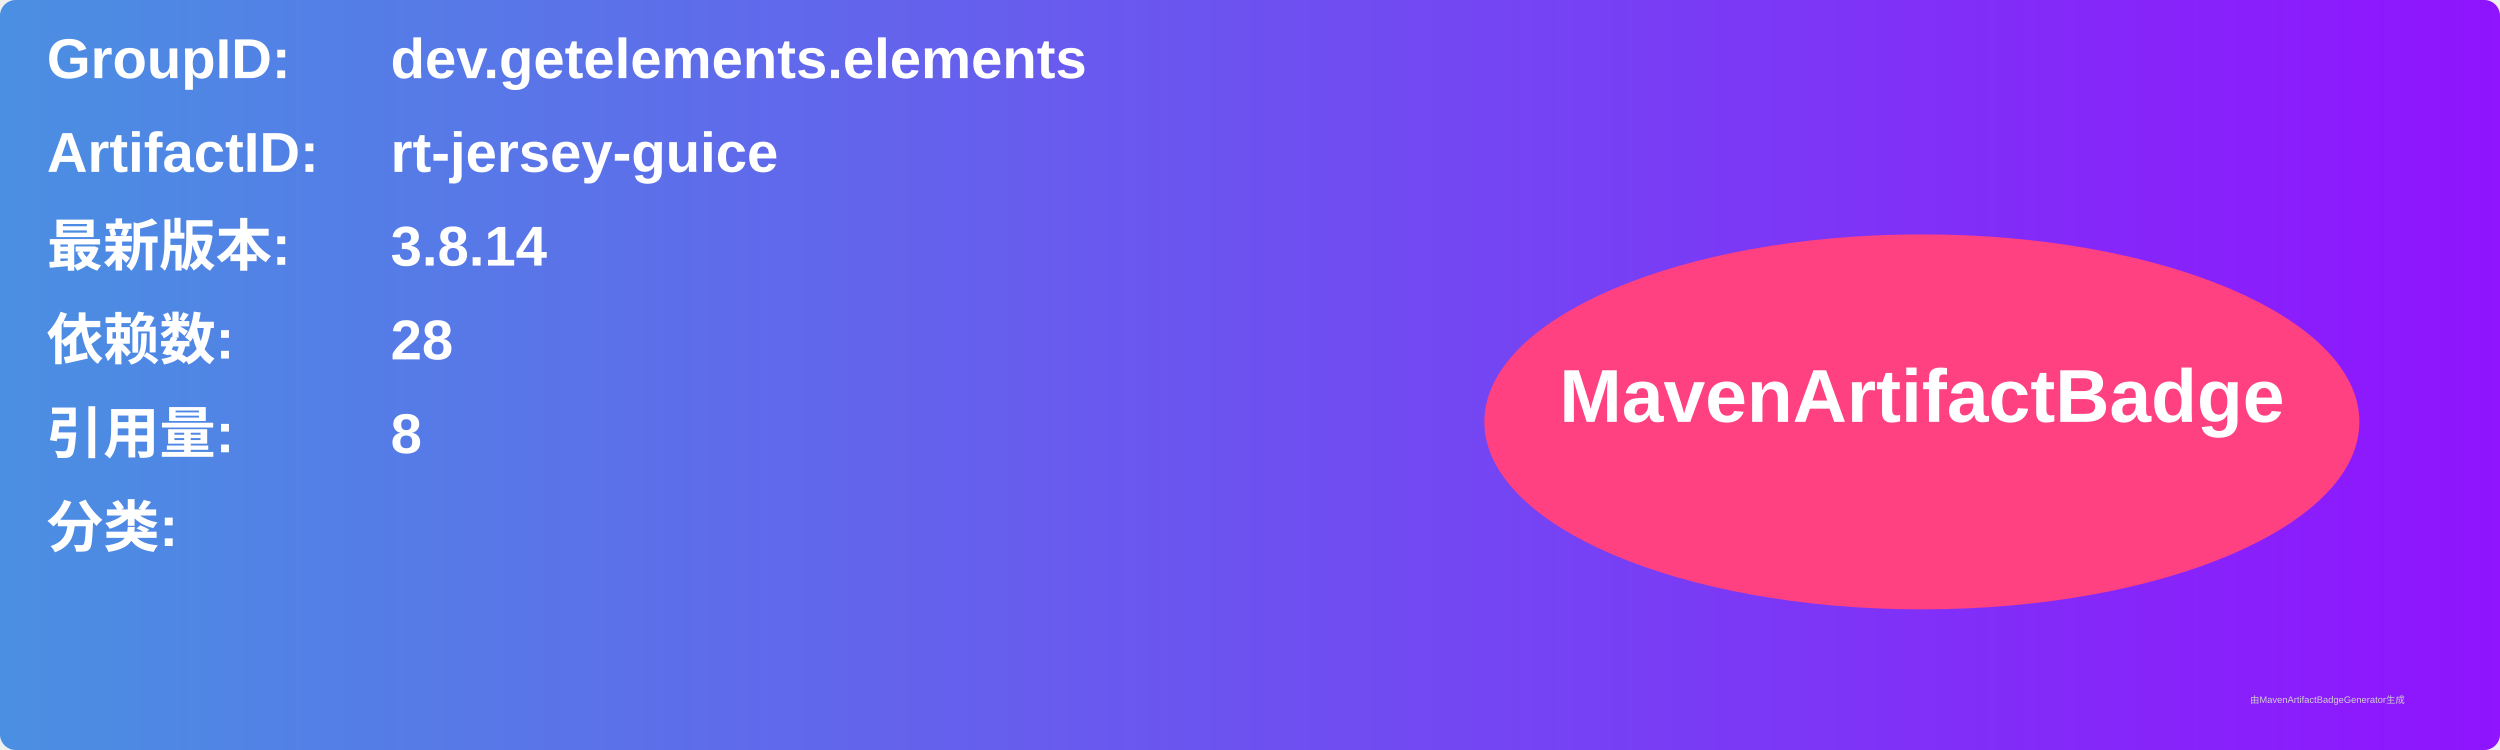
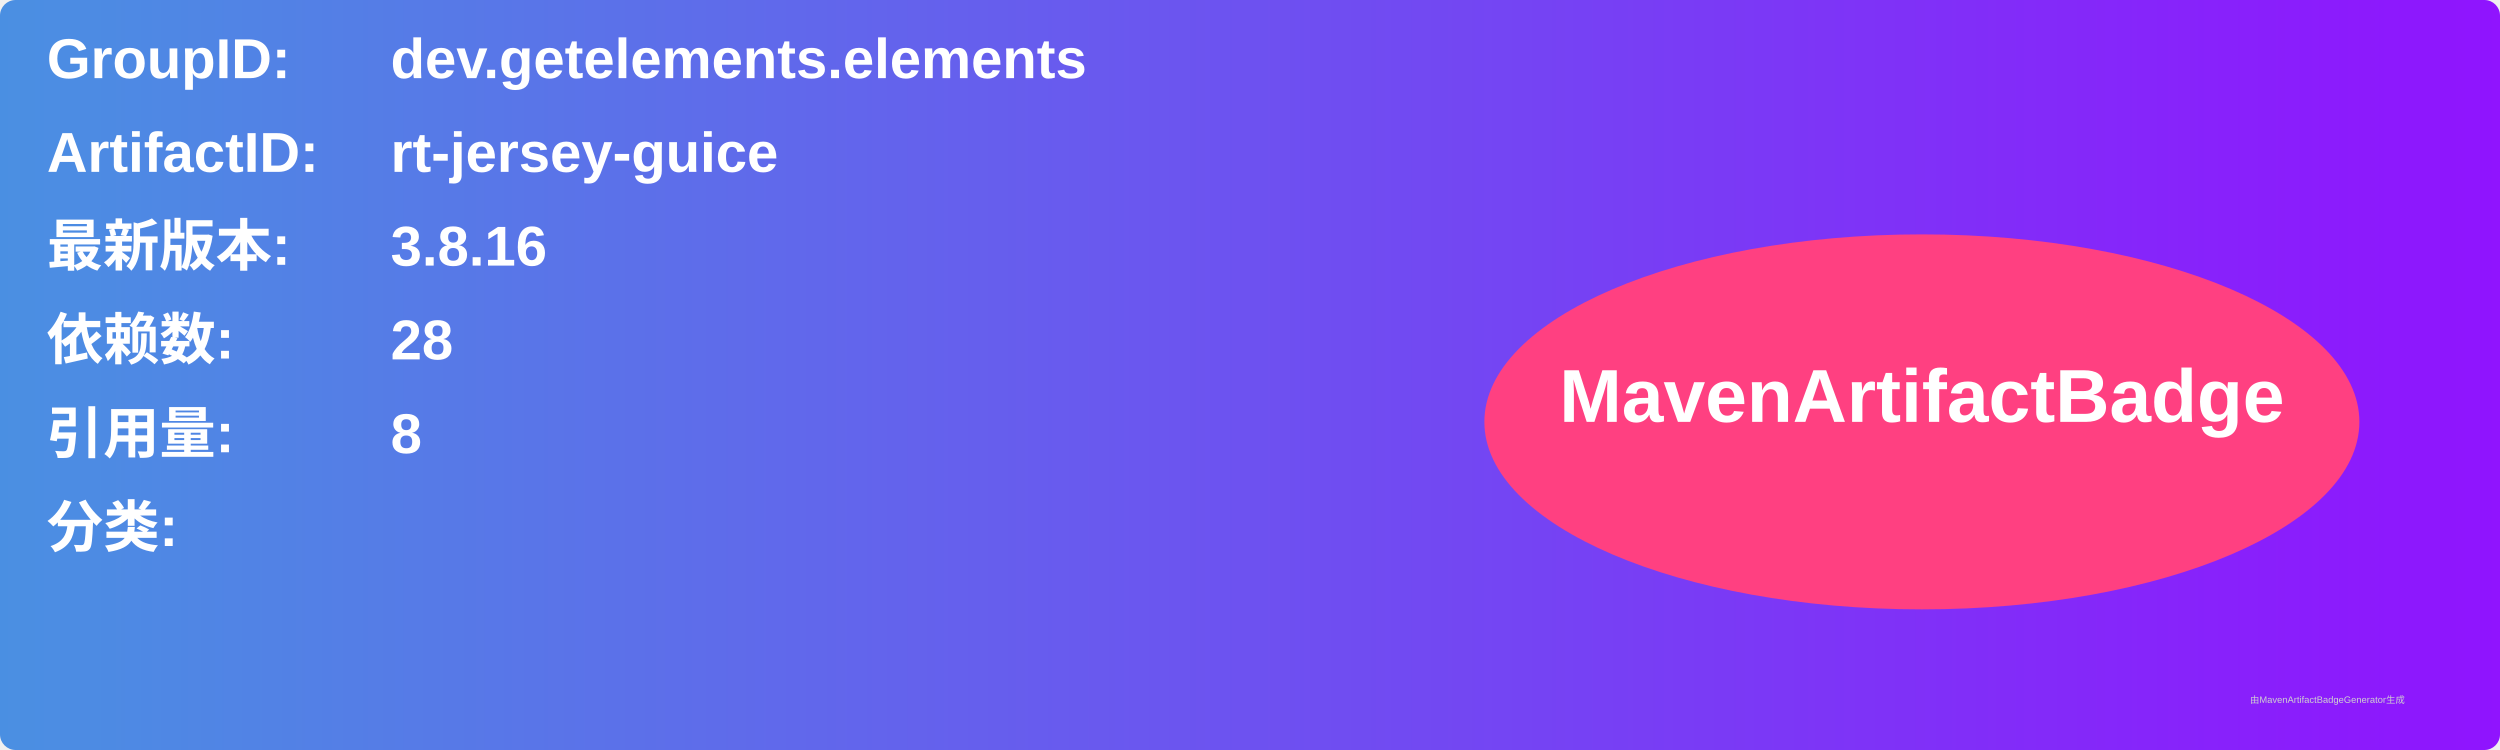
<svg xmlns="http://www.w3.org/2000/svg" width="800" height="240" viewBox="0 0 800 240">
  <linearGradient id="grad" x1="0%" y1="0%" x2="100%" y2="0%">
    <stop offset="0%" stop-color="#4a90e2" />
    <stop offset="100%" stop-color="#9013fe" />
  </linearGradient>
  <rect width="100%" height="100%" rx="5" ry="5" fill="url(#grad)" />
  <g transform="translate(15, 15)">
    <text x="0" y="10" font-family="Arial" font-size="18" fill="white" font-weight="bold" width="260">GroupID:</text>
    <text x="110" y="10" font-family="Arial" font-size="18" fill="white" font-weight="bold" width="460">dev.getelements.elements</text>
    <text x="0" y="40" font-family="Arial" font-size="18" fill="white" font-weight="bold" width="260">ArtifactID:</text>
    <text x="110" y="40" font-family="Arial" font-size="18" fill="white" font-weight="bold" width="460">rt-jersey-guice</text>
    <text x="0" y="70" font-family="Arial" font-size="18" fill="white" font-weight="bold">最新版本:</text>
    <text x="110" y="70" font-family="Arial" font-size="18" fill="white" font-weight="bold">
-       <tspan font-weight="bold">3.8.14</tspan>
+       <tspan font-weight="bold">3.8.16</tspan>
    </text>
    <text x="0" y="100" font-family="Arial" font-size="18" fill="white" font-weight="bold">依赖数: </text>
    <text x="110" y="100" font-family="Arial" font-size="18" fill="white">
      <tspan font-weight="bold">28</tspan>
    </text>
    <text x="0" y="130" font-family="Arial" font-size="18" fill="white" font-weight="bold">引用量: </text>
    <text x="110" y="130" font-family="Arial" font-size="18" fill="white">
      <tspan font-weight="bold">8</tspan>
    </text>
    <text x="0" y="160" font-family="Arial" font-size="18" fill="white" font-weight="bold">分类:</text>
    <text x="10" y="190" font-family="Arial" font-size="10" fill="white">
      <tspan font-weight="bold" />
    </text>
    <ellipse cx="600" cy="120" rx="140" ry="60" fill="#ff4081" />
    <text x="600" y="120" text-anchor="middle" font-family="Arial" font-size="24" fill="white" font-weight="bold">MavenArtifactBadge</text>
  </g>
  <text x="720" y="225" font-family="Arial" font-size="3" fill="#d0d0d0">由MavenArtifactBadgeGenerator生成</text>
</svg>
